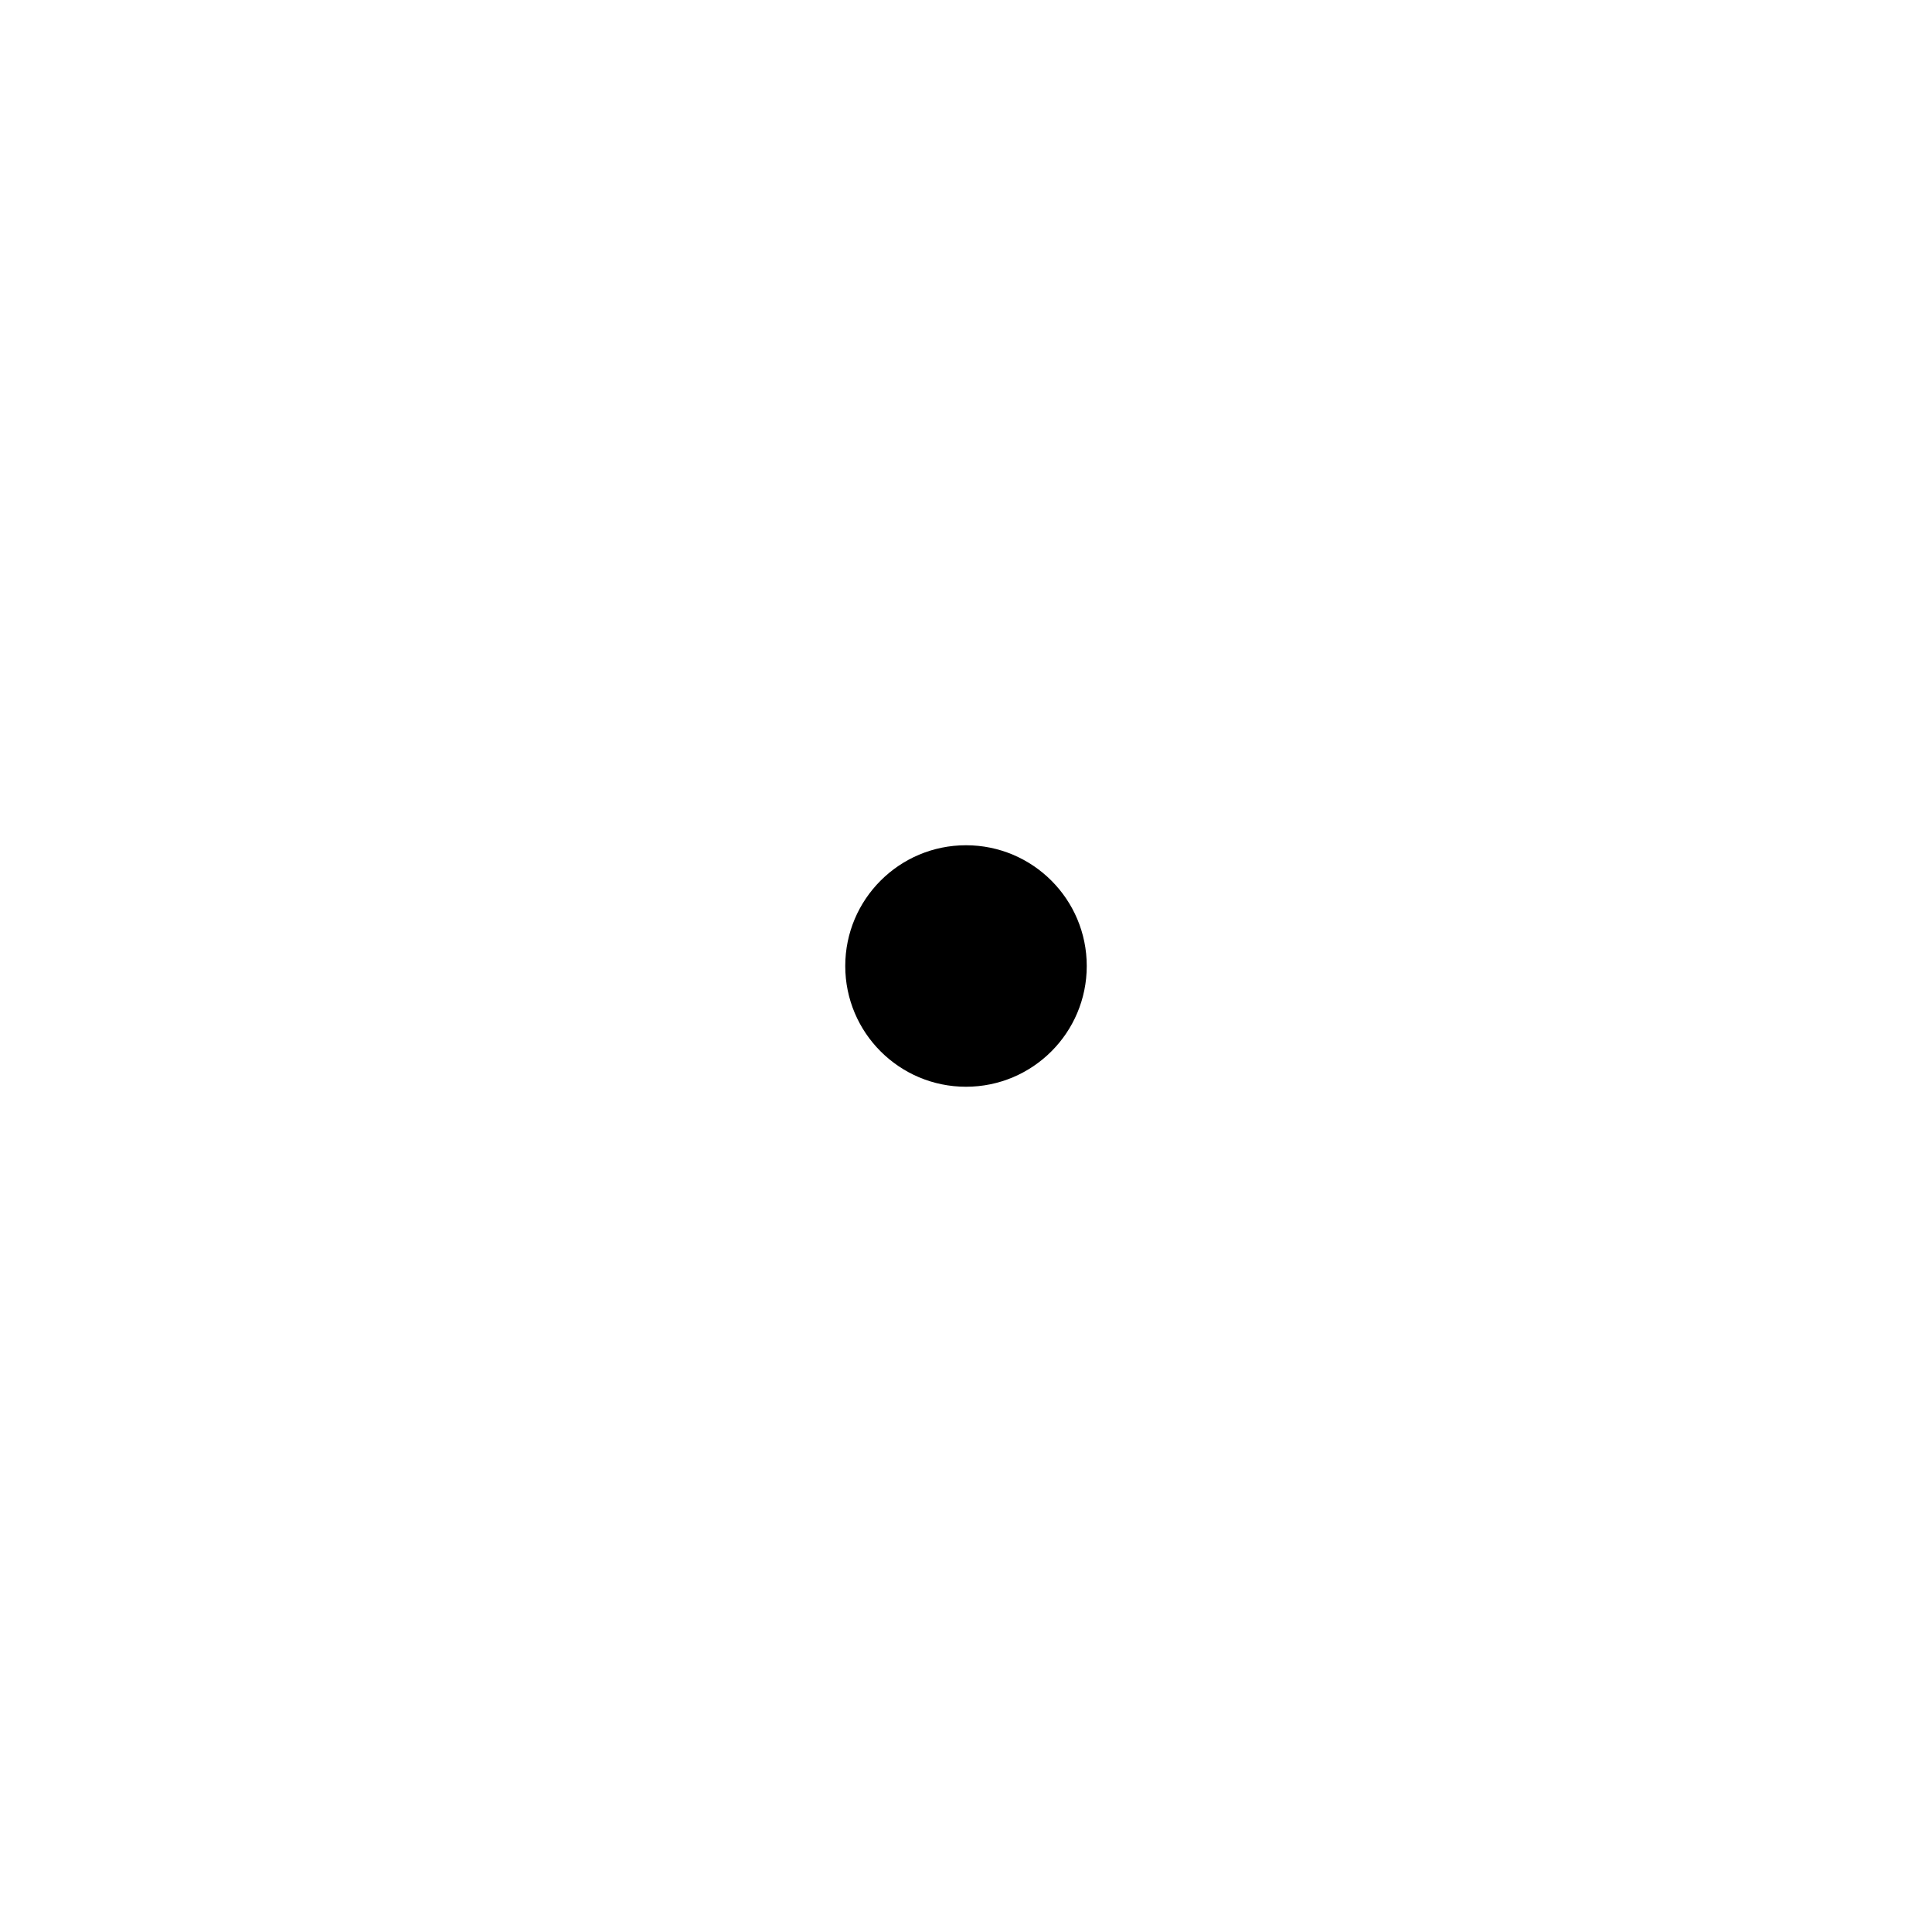
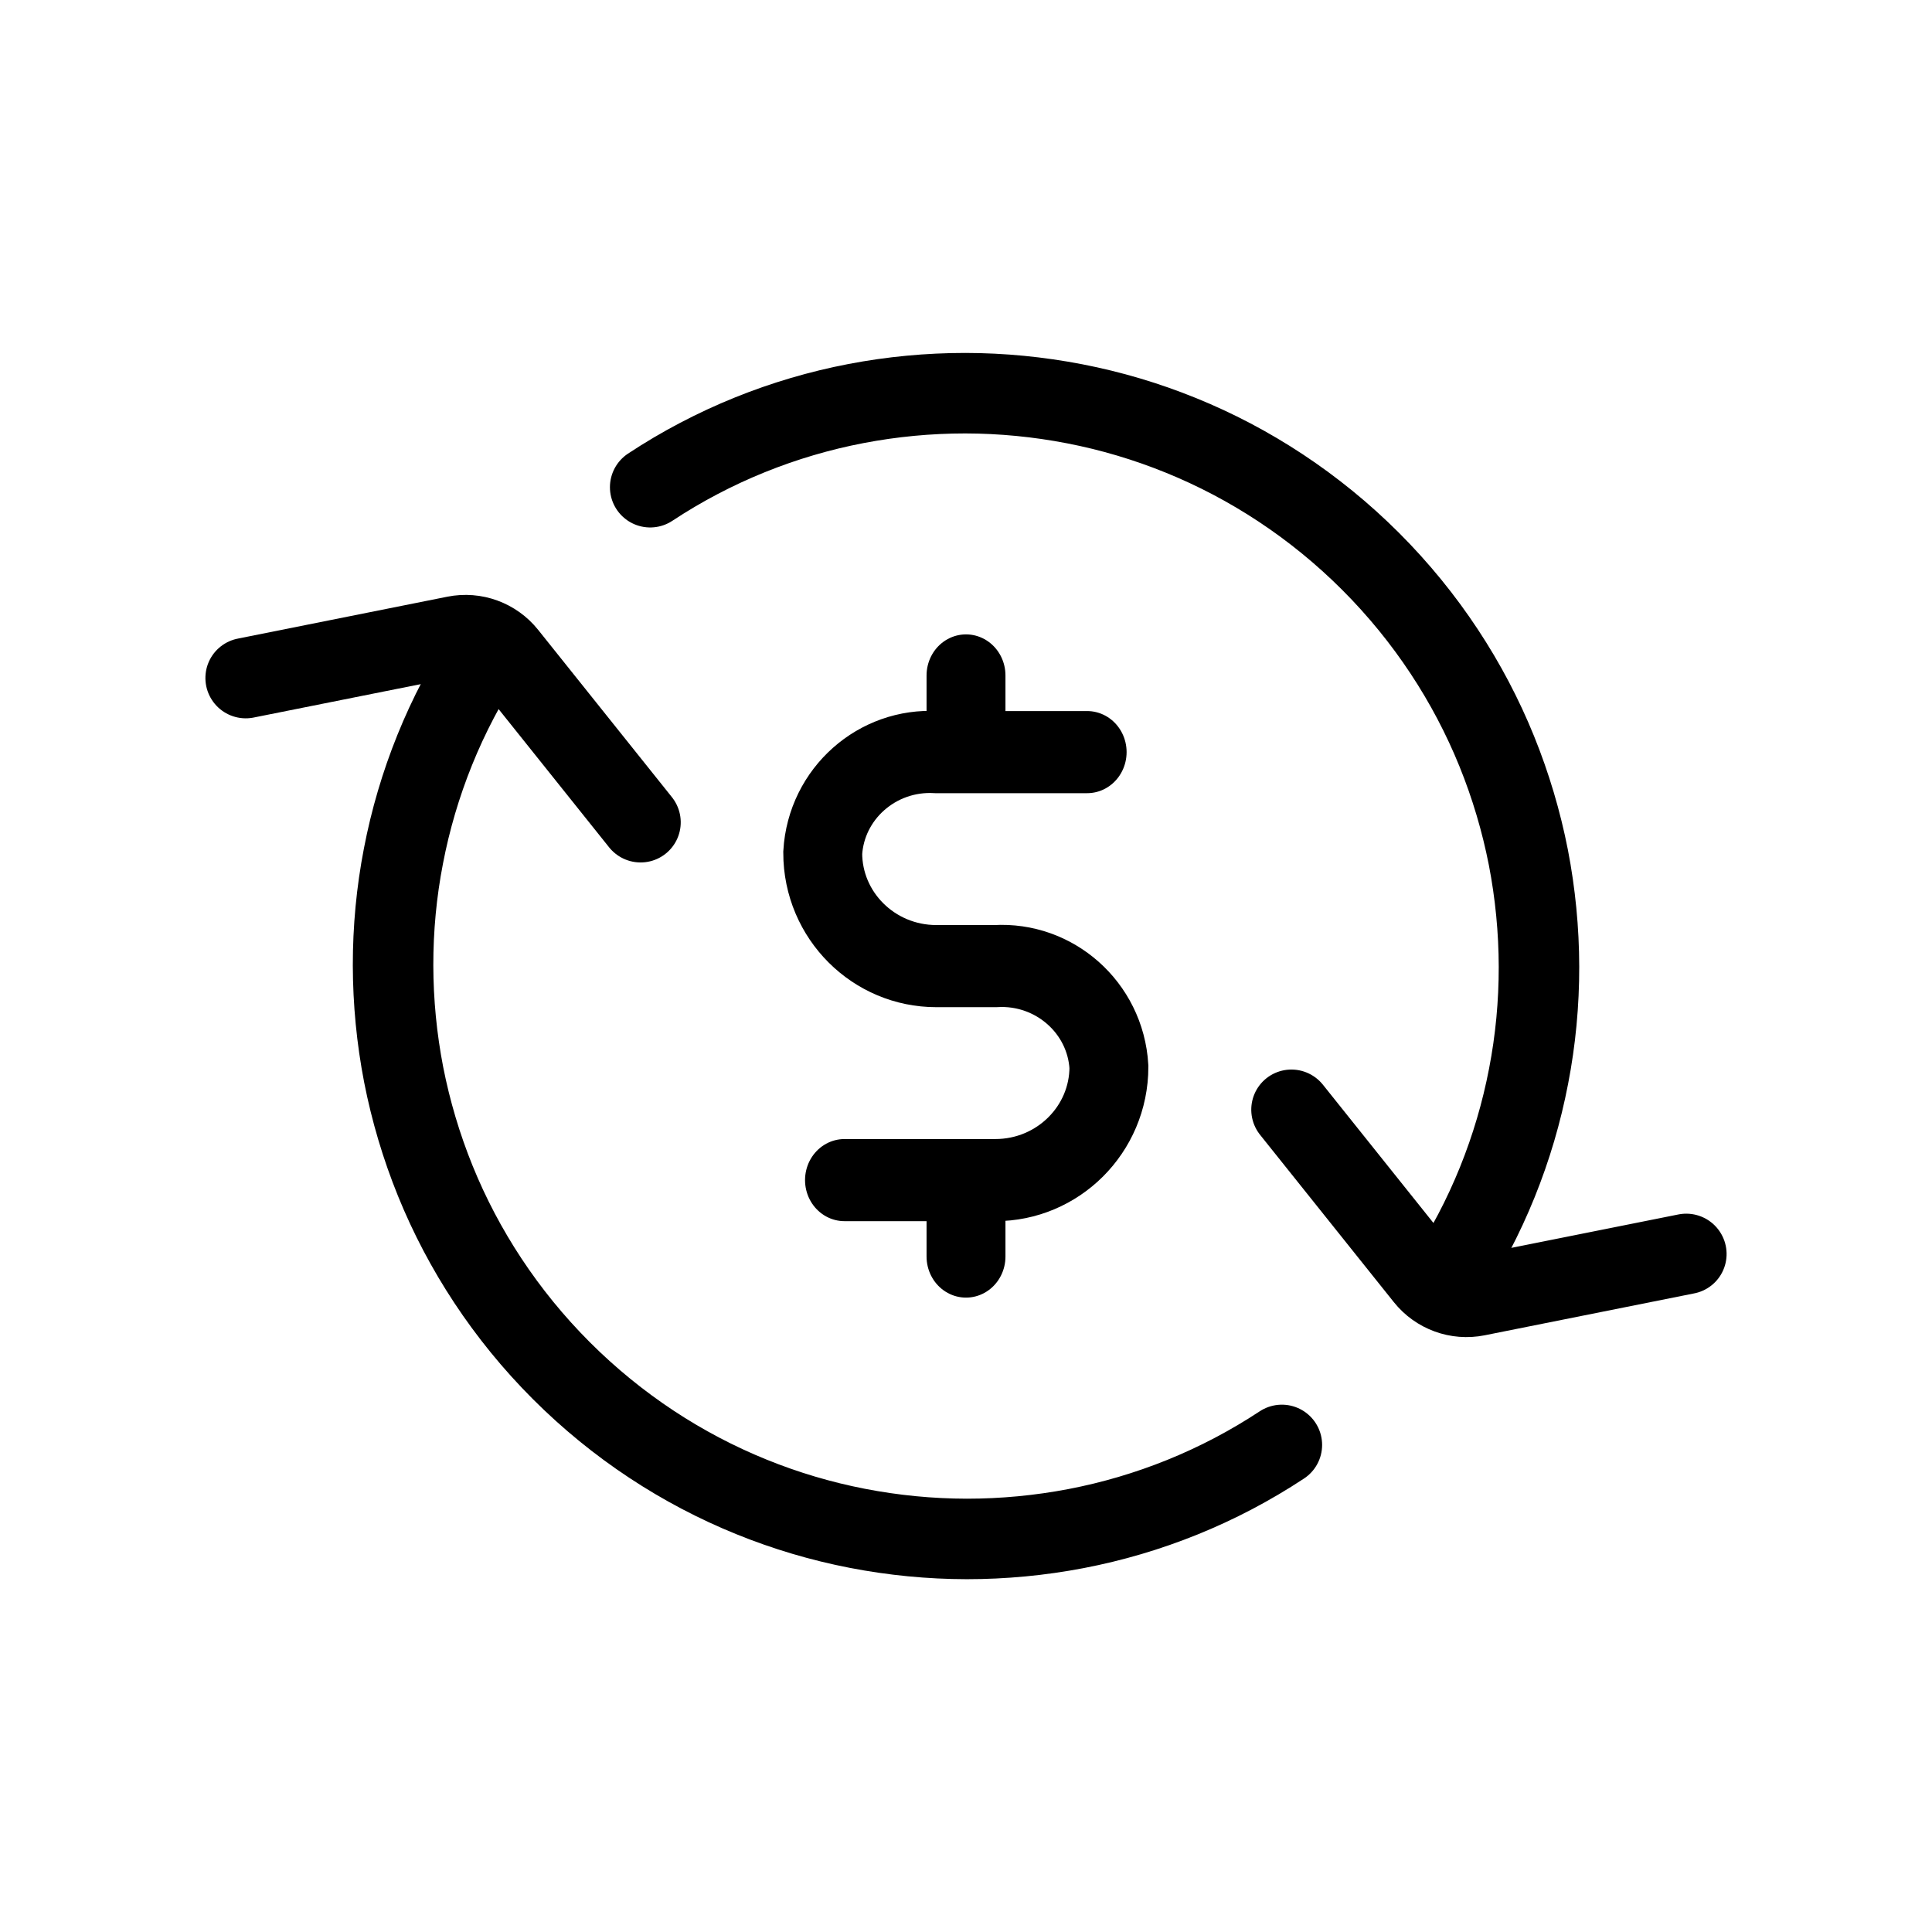
- <svg xmlns="http://www.w3.org/2000/svg" width="24" height="24" viewBox="0 0 24 24" data-artwork-status="pending">
-   <circle cx="12" cy="12" r="1.5" fill="currentColor" />
+ <svg xmlns="http://www.w3.org/2000/svg" width="24" height="24" viewBox="0 0 24 24" data-artwork-status="ready" version="1.1" id="svg1">
+   <defs id="defs1">
+     </defs>
+   <g id="g2" transform="translate(112.5512,83.3837)">
+     <g id="g1" transform="rotate(180,-100.5512,-71.3837)">
+       <path id="path1-6-4" style="fill:none;stroke:#000000;stroke-width:1;stroke-linecap:round;stroke-linejoin:round;stroke-miterlimit:83.9;paint-order:markers fill stroke" d="m -104.475,-77.333 c 0.394,-0.26 0.809,-0.477 1.237,-0.65 0.428,-0.173 0.87,-0.303 1.318,-0.389 0.449,-0.086 0.904,-0.129 1.359,-0.129 0.455,5.79e-4 0.911,0.045 1.36,0.132 0.449,0.087 0.891,0.218 1.319,0.392 0.429,0.174 0.844,0.392 1.239,0.653 0.395,0.261 0.77,0.565 1.118,0.913 0.348,0.348 0.652,0.723 0.913,1.118 0.261,0.395 0.479,0.81 0.653,1.239 0.174,0.429 0.305,0.871 0.393,1.319 0.087,0.449 0.131,0.904 0.132,1.359 5.78e-4,0.455 -0.042,0.911 -0.129,1.359 -0.086,0.448 -0.216,0.89 -0.389,1.318 -0.173,0.428 -0.39,0.843 -0.65,1.237 m -2.026,2.026 c -0.394,0.26 -0.809,0.477 -1.237,0.65 -0.428,0.173 -0.87,0.303 -1.318,0.389 -0.449,0.086 -0.904,0.129 -1.359,0.129 -0.455,-5.78e-4 -0.911,-0.045 -1.36,-0.132 -0.449,-0.087 -0.891,-0.218 -1.319,-0.392 -0.429,-0.174 -0.844,-0.392 -1.239,-0.653 -0.395,-0.261 -0.77,-0.565 -1.118,-0.913 -0.348,-0.348 -0.652,-0.723 -0.913,-1.118 -0.261,-0.395 -0.479,-0.81 -0.653,-1.239 -0.174,-0.429 -0.305,-0.871 -0.393,-1.319 -0.087,-0.449 -0.131,-0.904 -0.132,-1.359 -5.8e-4,-0.455 0.042,-0.911 0.129,-1.359 0.086,-0.448 0.216,-0.89 0.389,-1.318 0.173,-0.428 0.39,-0.843 0.65,-1.237" />
+       <path style="fill:none;stroke:#000000;stroke-width:1.257;stroke-linecap:round;stroke-linejoin:round;stroke-miterlimit:83.9;paint-order:markers fill stroke" d="m -21.483,-29.861 2.853,-1.74 a 0.82,0.82 3.8824341e-6 0 1 0.854,0 l 2.853,1.74" id="path2-0" transform="matrix(0.7477141,0.2729311,-0.2710706,0.7469186,-101.531,-46.79309)" />
+       <path style="fill:none;stroke:#000000;stroke-width:1.257;stroke-linecap:round;stroke-linejoin:round;stroke-miterlimit:83.9;paint-order:markers fill stroke" d="m -21.483,-29.861 2.853,-1.74 a 0.82,0.82 3.8824341e-6 0 1 0.854,0 l 2.853,1.74" id="path2-1-5" transform="matrix(-0.7477141,-0.2729311,0.2710706,-0.7469186,-99.57134,-95.97431)" />
+     </g>
+   </g>
+   <g id="g3" transform="matrix(0.6708965,0,0,0.6982686,-11.78249,1.135601)" style="stroke-width:1.461">
+     <path id="rect1" style="font-variation-settings:'wght' 400;fill:none;stroke:#000000;stroke-width:1.461;stroke-linecap:round;stroke-miterlimit:10;paint-order:fill markers stroke" d="m 33.199,19.368 h 0.399 0.399 0.399 0.399 0.399 0.399 0.399 c 1.161,-1e-6 2.103,-0.902 2.103,-2.015 -0.064,-1.051 -1.006,-1.854 -2.103,-1.792 h -1.093 c -1.161,-10e-7 -2.103,-0.902 -2.103,-2.015 0.064,-1.051 1.006,-1.854 2.103,-1.792 h 0.399 0.399 0.399 0.399 0.399 0.399 0.399" />
+     <path style="font-variation-settings:'wght' 400;fill:none;stroke:#000000;stroke-width:1.461;stroke-linecap:round;stroke-miterlimit:10;paint-order:fill markers stroke" d="m 35.449,10.39 v 1.292 m 0,7.754 v 1.292" id="path1" />
+   </g>
</svg>
